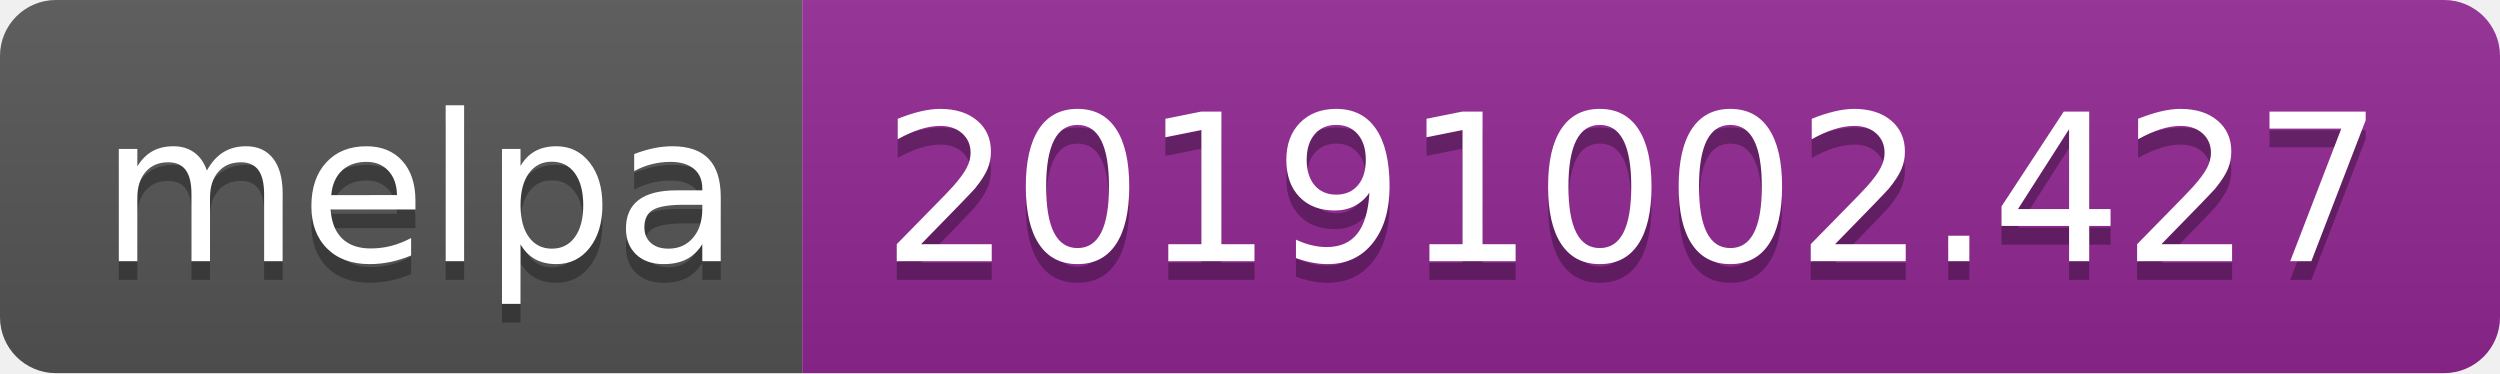
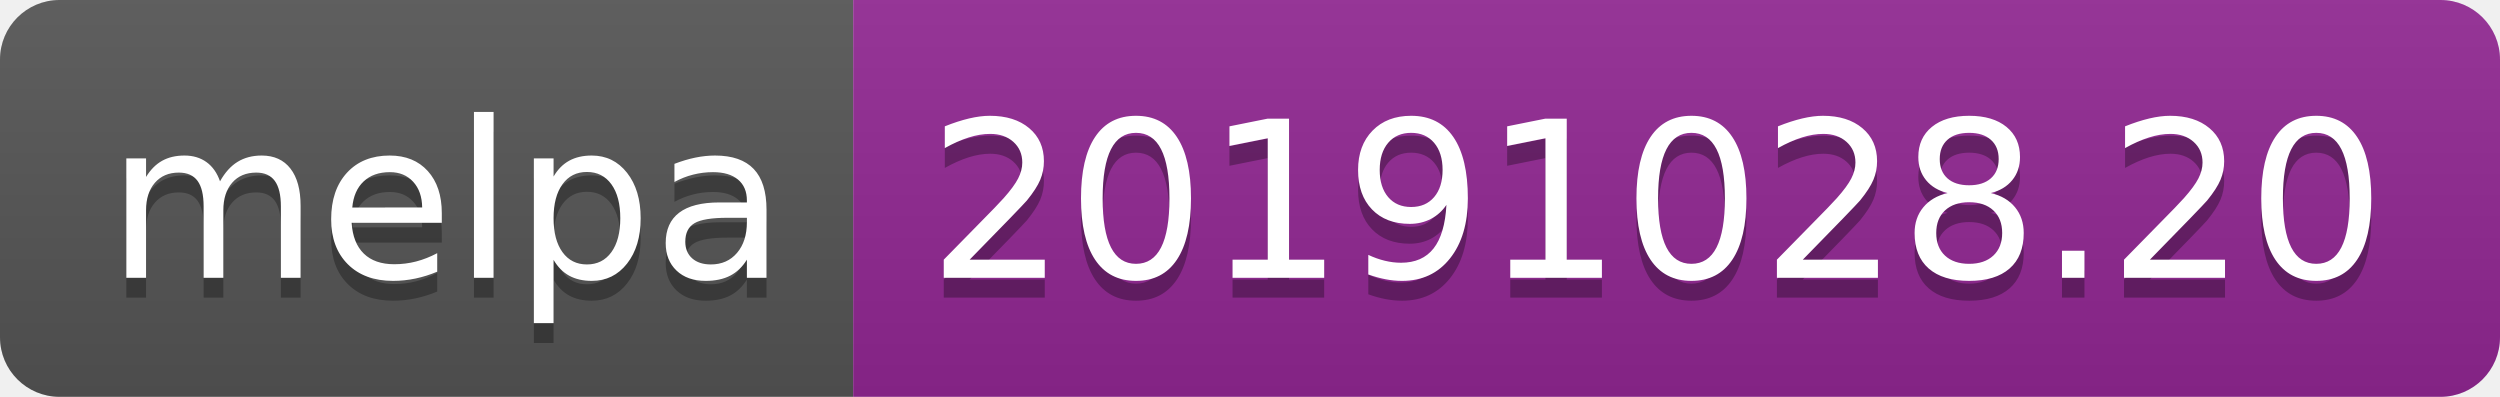
- <svg xmlns="http://www.w3.org/2000/svg" width="134" height="20">
+ <svg xmlns="http://www.w3.org/2000/svg" width="126" height="20">
  <linearGradient id="b" x2="0" y2="100%">
    <stop offset="0" stop-color="#bbb" stop-opacity=".1" />
    <stop offset="1" stop-opacity=".1" />
  </linearGradient>
  <clipPath id="a">
-     <rect width="134" height="20" rx="3" fill="#fff" />
+     <rect width="126" height="20" rx="3" fill="#fff" />
  </clipPath>
  <g clip-path="url(#a)">
    <path fill="#555" d="M0 0h43v20H0z" />
-     <path fill="#922793" d="M43 0h91v20H43z" />
-     <path fill="url(#b)" d="M0 0h134v20H0z" />
+     <path fill="#922793" d="M43 0h83v20H43z" />
+     <path fill="url(#b)" d="M0 0h126v20H0z" />
  </g>
  <g fill="#fff" text-anchor="middle" font-family="DejaVu Sans,Verdana,Geneva,sans-serif" font-size="110">
    <text x="225" y="150" fill="#010101" fill-opacity=".3" transform="scale(.1)" textLength="330">melpa</text>
    <text x="225" y="140" transform="scale(.1)" textLength="330">melpa</text>
-     <text x="875" y="150" fill="#010101" fill-opacity=".3" transform="scale(.1)" textLength="810">20191002.427</text>
-     <text x="875" y="140" transform="scale(.1)" textLength="810">20191002.427</text>
+     <text x="835" y="150" fill="#010101" fill-opacity=".3" transform="scale(.1)" textLength="730">20191028.20</text>
+     <text x="835" y="140" transform="scale(.1)" textLength="730">20191028.20</text>
  </g>
</svg>
